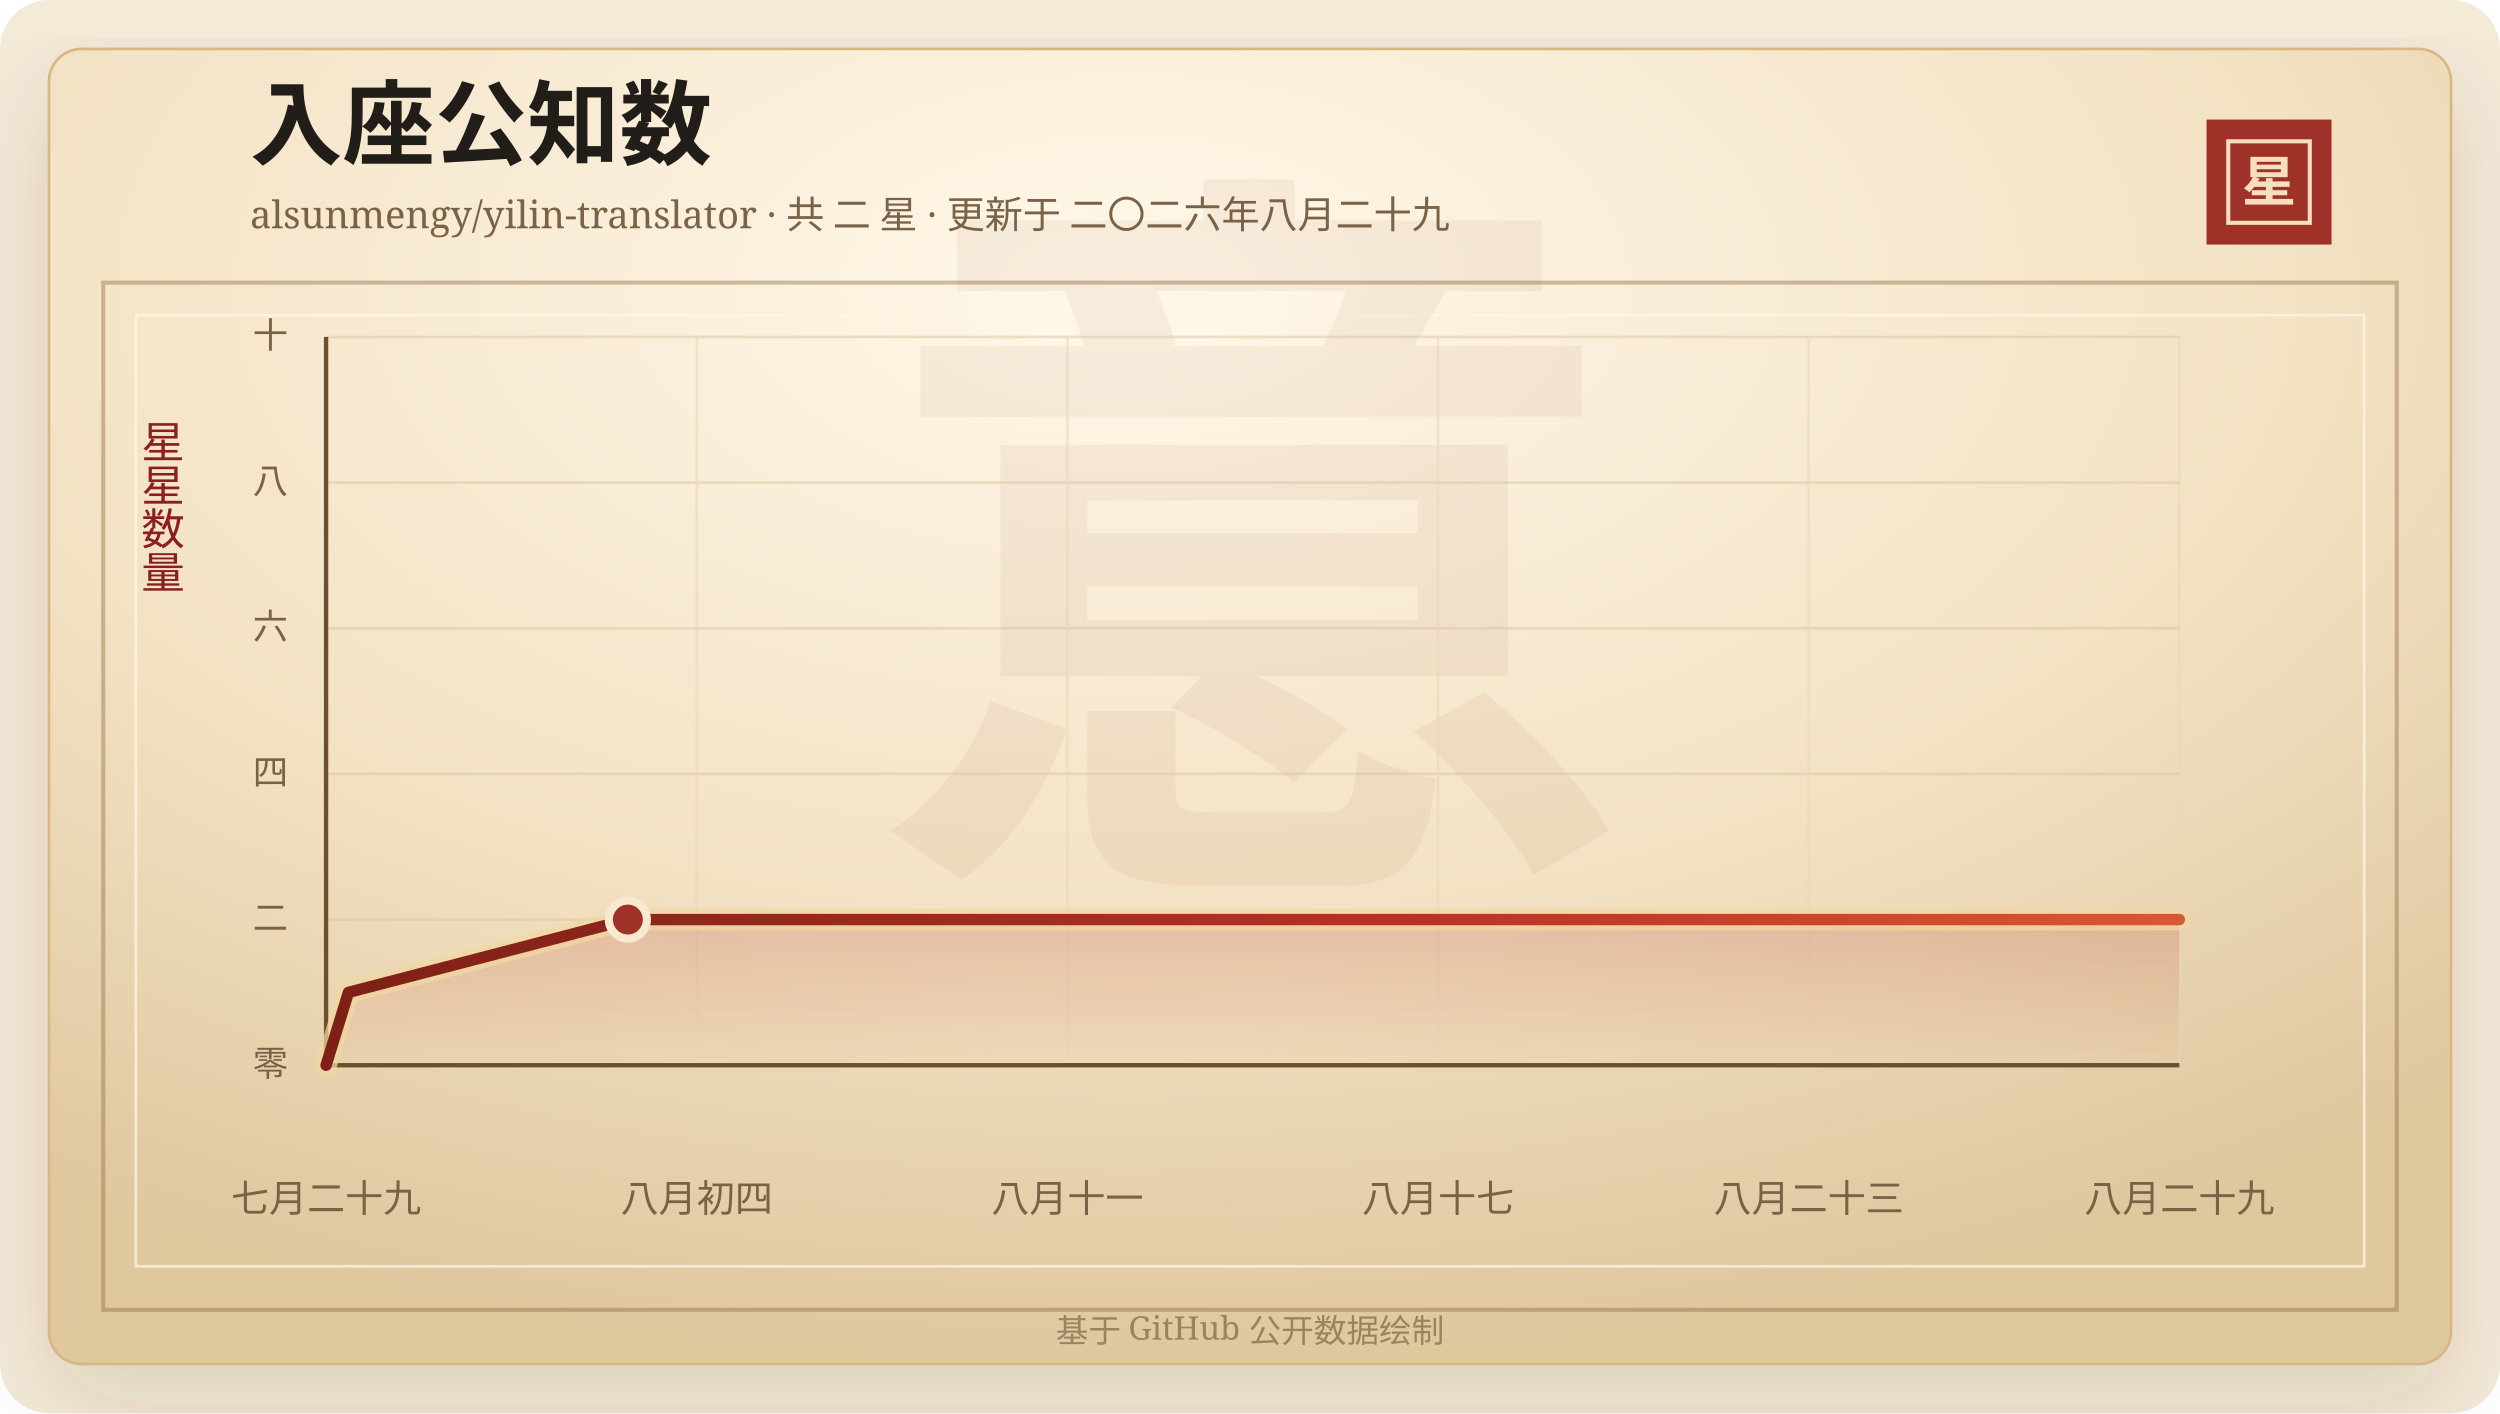
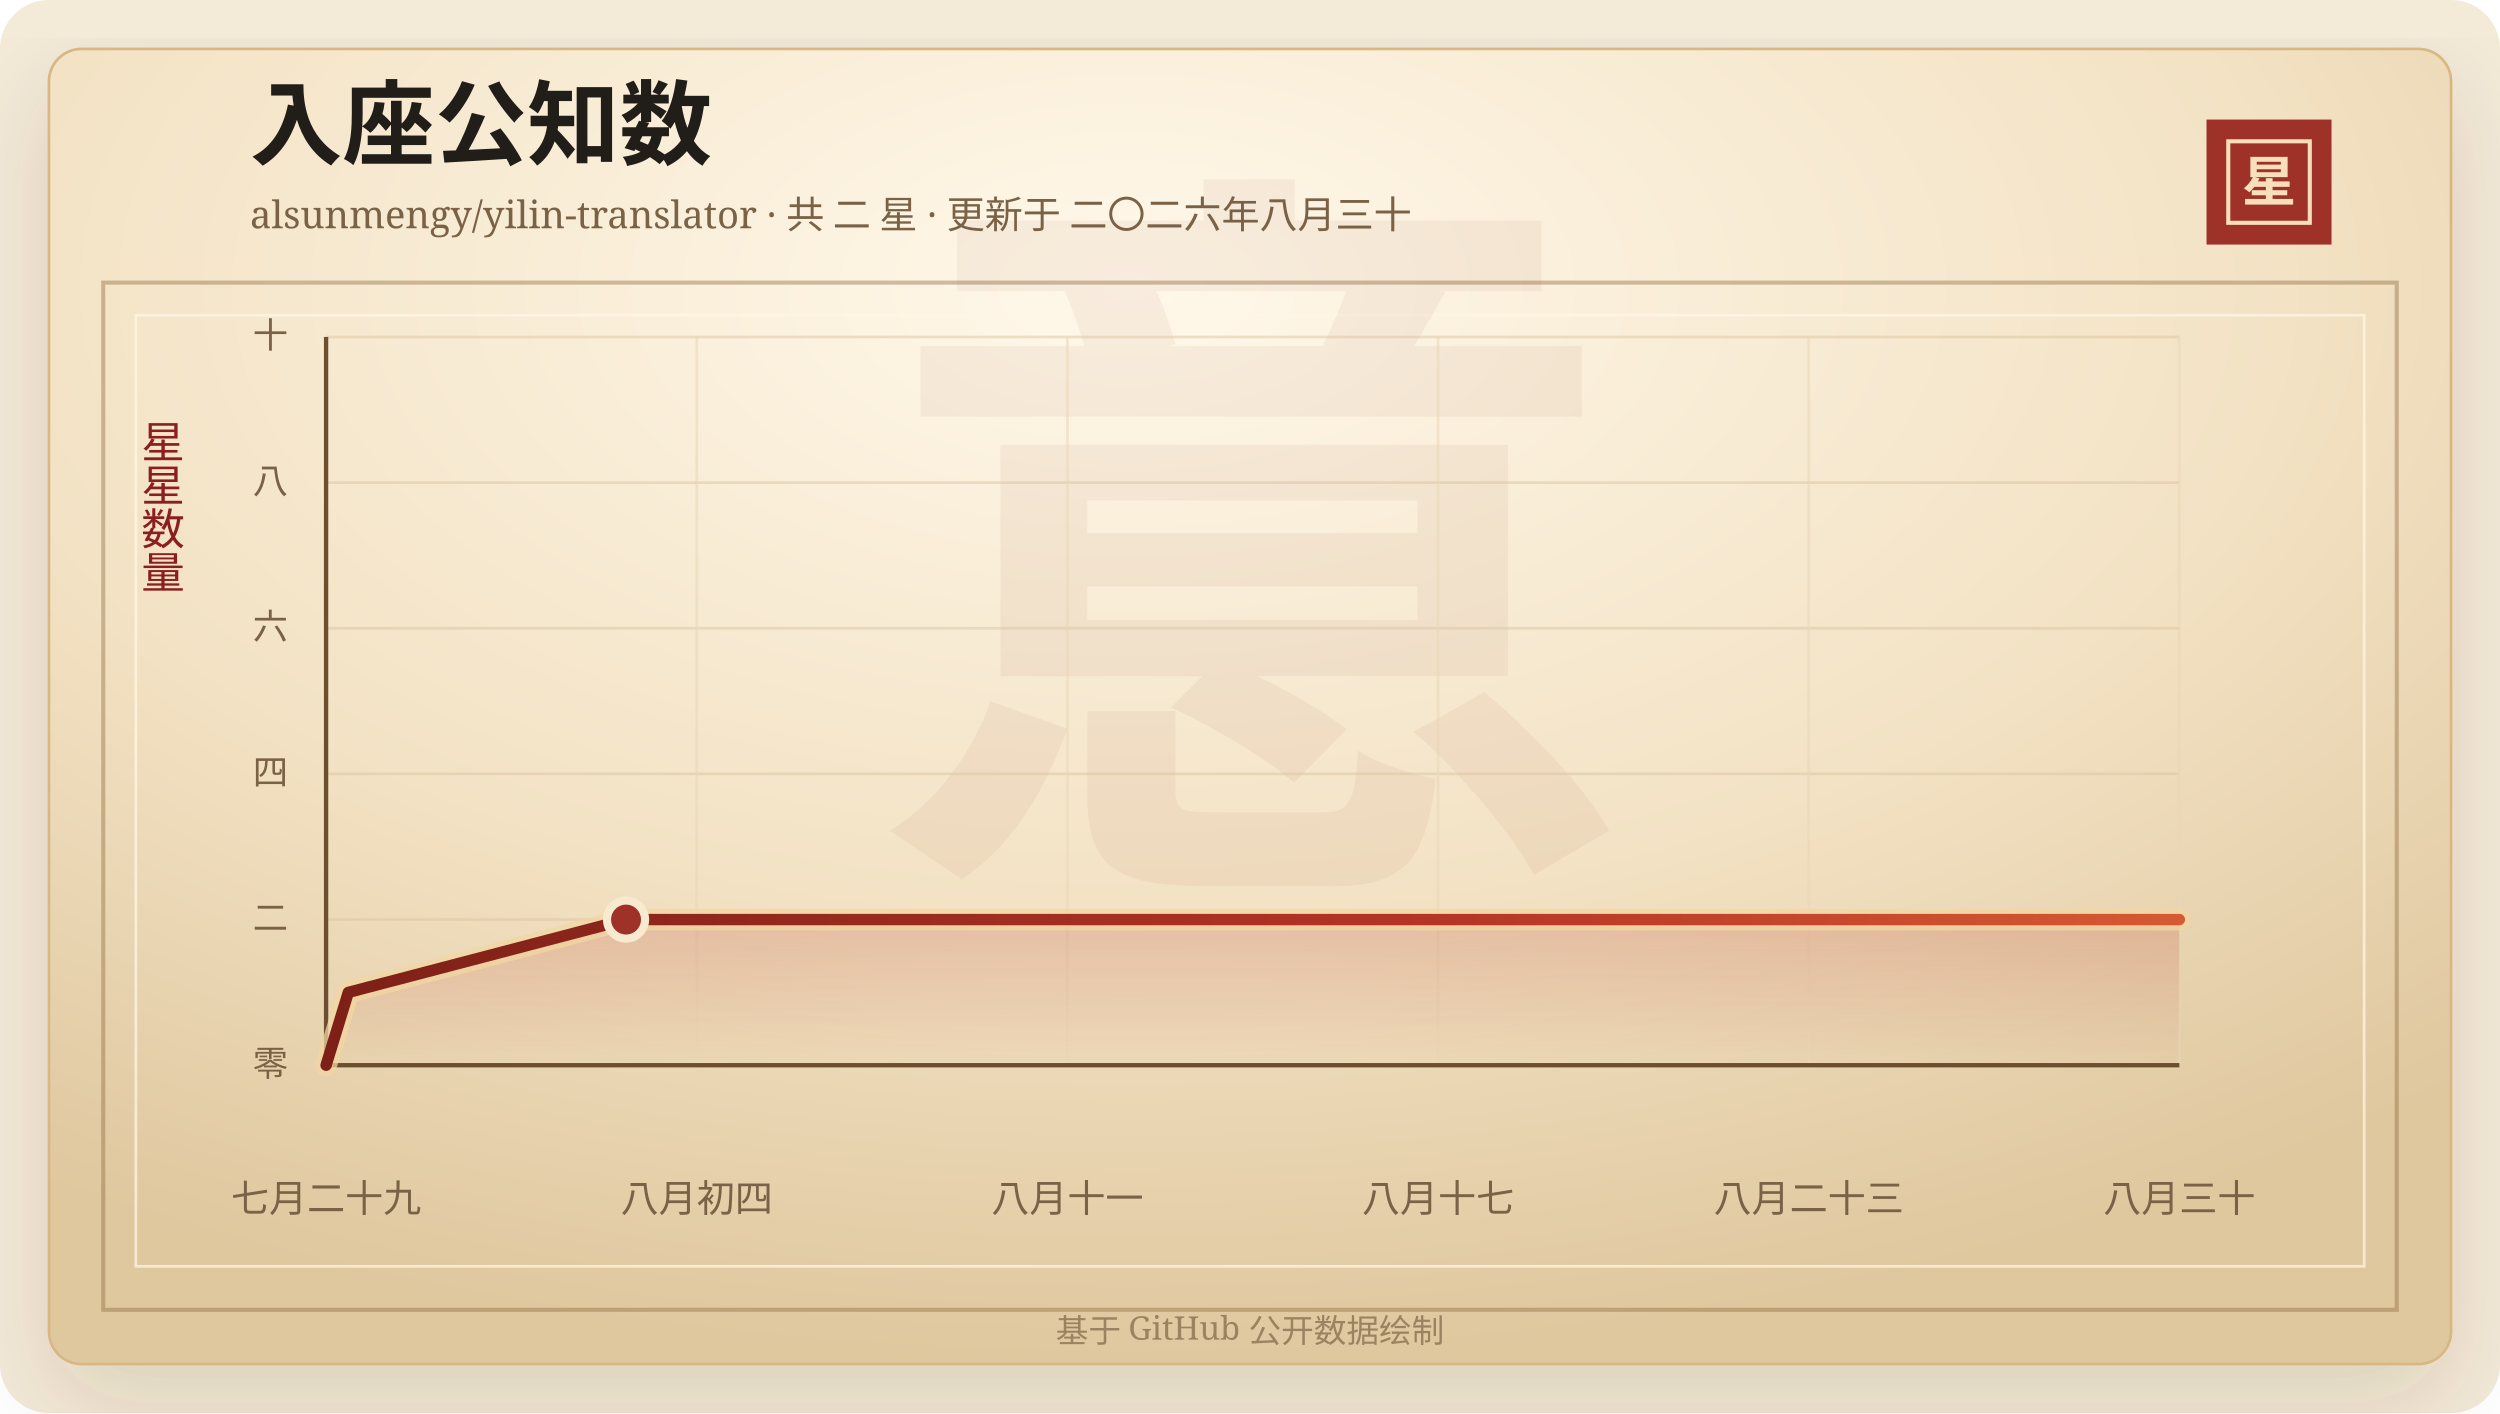
<svg xmlns="http://www.w3.org/2000/svg" width="920" height="520" viewBox="0 0 920 520" role="img" aria-labelledby="title desc">
  <defs>
    <linearGradient id="line" x1="0" x2="1" y1="0" y2="0">
      <stop offset="0%" stop-color="#7d2017" />
      <stop offset="58%" stop-color="#b33426" />
      <stop offset="100%" stop-color="#d65a32" />
    </linearGradient>
    <linearGradient id="area" x1="0" x2="0" y1="0" y2="1">
      <stop offset="0%" stop-color="#b33426" stop-opacity="0.2" />
      <stop offset="100%" stop-color="#b33426" stop-opacity="0" />
    </linearGradient>
    <radialGradient id="paper" cx="45%" cy="18%" r="82%">
      <stop offset="0%" stop-color="#fff8ea" />
      <stop offset="58%" stop-color="#f3e2c4" />
      <stop offset="100%" stop-color="#dfc79e" />
    </radialGradient>
    <filter id="shadow" x="-20%" y="-20%" width="140%" height="140%">
      <feDropShadow dx="0" dy="14" stdDeviation="18" flood-color="#3b2a20" flood-opacity="0.14" />
    </filter>
  </defs>
  <rect width="920" height="520" rx="18" fill="#f4ead8" />
  <rect x="18" y="18" width="884" height="484" rx="12" fill="url(#paper)" stroke="#d8b783" filter="url(#shadow)" />
  <rect x="38" y="104" width="844" height="378" fill="none" stroke="#8c6b3f" stroke-opacity="0.42" stroke-width="1.5" />
  <rect x="50" y="116" width="820" height="350" fill="none" stroke="#fff7e5" stroke-opacity="0.72" />
  <text x="460" y="304" text-anchor="middle" fill="#8c342a" fill-opacity="0.06" font-family="Songti SC, STSong, SimSun, serif" font-size="280" font-weight="700">意</text>
  <text x="92" y="58" fill="#211d18" font-family="Songti SC, STSong, SimSun, serif" font-size="34" font-weight="700">入座公知数</text>
-   <text x="92" y="84" fill="#7a6247" font-family="Songti SC, STSong, SimSun, serif" font-size="14.0">alsunmengy/yilin-translator · 共 二 星 · 更新于 二〇二六年八月二十九</text>
+   <text x="92" y="84" fill="#7a6247" font-family="Songti SC, STSong, SimSun, serif" font-size="14.0">alsunmengy/yilin-translator · 共 二 星 · 更新于 二〇二六年八月三十</text>
  <rect x="812" y="44" width="46" height="46" fill="#9e3228" />
  <rect x="820" y="52" width="30" height="30" fill="none" stroke="#f6dfba" stroke-width="1.5" />
  <text x="835" y="74" text-anchor="middle" fill="#f6dfba" font-family="Songti SC, STSong, SimSun, serif" font-size="20" font-weight="700">星</text>
  <text x="60" y="166" text-anchor="middle" fill="#8b1e1e" font-family="Songti SC, STSong, SimSun, serif" font-size="16" writing-mode="vertical-rl">星星数量</text>
  <line x1="120" y1="392.00" x2="802" y2="392.00" stroke="#d9c29e" stroke-opacity="0.48" />
  <text x="106" y="396.00" text-anchor="end" fill="#7a6247" font-family="Songti SC, STSong, SimSun, serif" font-size="13">零</text>
  <line x1="120" y1="338.40" x2="802" y2="338.40" stroke="#d9c29e" stroke-opacity="0.48" />
  <text x="106" y="342.40" text-anchor="end" fill="#7a6247" font-family="Songti SC, STSong, SimSun, serif" font-size="13">二</text>
  <line x1="120" y1="284.80" x2="802" y2="284.80" stroke="#d9c29e" stroke-opacity="0.48" />
  <text x="106" y="288.80" text-anchor="end" fill="#7a6247" font-family="Songti SC, STSong, SimSun, serif" font-size="13">四</text>
  <line x1="120" y1="231.20" x2="802" y2="231.20" stroke="#d9c29e" stroke-opacity="0.48" />
  <text x="106" y="235.20" text-anchor="end" fill="#7a6247" font-family="Songti SC, STSong, SimSun, serif" font-size="13">六</text>
  <line x1="120" y1="177.60" x2="802" y2="177.60" stroke="#d9c29e" stroke-opacity="0.48" />
  <text x="106" y="181.60" text-anchor="end" fill="#7a6247" font-family="Songti SC, STSong, SimSun, serif" font-size="13">八</text>
  <line x1="120" y1="124.00" x2="802" y2="124.00" stroke="#d9c29e" stroke-opacity="0.48" />
  <text x="106" y="128.00" text-anchor="end" fill="#7a6247" font-family="Songti SC, STSong, SimSun, serif" font-size="13">十</text>
  <line x1="120.00" y1="124" x2="120.00" y2="392" stroke="#ead6b7" stroke-opacity="0.54" />
  <text x="120.00" y="446" text-anchor="middle" fill="#7a6247" font-family="Songti SC, STSong, SimSun, serif" font-size="14">七月二十九</text>
  <line x1="256.40" y1="124" x2="256.40" y2="392" stroke="#ead6b7" stroke-opacity="0.54" />
  <text x="256.40" y="446" text-anchor="middle" fill="#7a6247" font-family="Songti SC, STSong, SimSun, serif" font-size="14">八月初四</text>
  <line x1="392.80" y1="124" x2="392.80" y2="392" stroke="#ead6b7" stroke-opacity="0.54" />
  <text x="392.80" y="446" text-anchor="middle" fill="#7a6247" font-family="Songti SC, STSong, SimSun, serif" font-size="14">八月十一</text>
  <line x1="529.20" y1="124" x2="529.20" y2="392" stroke="#ead6b7" stroke-opacity="0.54" />
  <text x="529.20" y="446" text-anchor="middle" fill="#7a6247" font-family="Songti SC, STSong, SimSun, serif" font-size="14">八月十七</text>
  <line x1="665.60" y1="124" x2="665.60" y2="392" stroke="#ead6b7" stroke-opacity="0.54" />
  <text x="665.60" y="446" text-anchor="middle" fill="#7a6247" font-family="Songti SC, STSong, SimSun, serif" font-size="14">八月二十三</text>
  <line x1="802.00" y1="124" x2="802.00" y2="392" stroke="#ead6b7" stroke-opacity="0.54" />
-   <text x="802.00" y="446" text-anchor="middle" fill="#7a6247" font-family="Songti SC, STSong, SimSun, serif" font-size="14">八月二十九</text>
+   <text x="802.00" y="446" text-anchor="middle" fill="#7a6247" font-family="Songti SC, STSong, SimSun, serif" font-size="14">八月三十</text>
  <line x1="120" y1="392" x2="802" y2="392" stroke="#6c4f2e" stroke-width="1.6" />
  <line x1="120" y1="124" x2="120" y2="392" stroke="#6c4f2e" stroke-width="1.6" />
-   <polygon points="120.00,392.00 120.00,392.00 128.23,365.20 231.05,338.40 802.00,338.40 802.00,392.00" fill="url(#area)" />
-   <polyline points="120.00,392.00 128.23,365.20 231.05,338.40 802.00,338.40" fill="none" stroke="#f3d7a2" stroke-width="8" stroke-linecap="round" stroke-linejoin="round" opacity="0.72" />
-   <polyline points="120.00,392.00 128.23,365.20 231.05,338.40 802.00,338.40" fill="none" stroke="url(#line)" stroke-width="4.2" stroke-linecap="round" stroke-linejoin="round" />
-   <circle cx="231.05" cy="338.40" r="7" fill="#9e3228" stroke="#f7ead1" stroke-width="3" />
+   <polygon points="120.00,392.00 120.00,392.00 128.18,365.20 230.38,338.40 802.00,338.40 802.00,392.00" fill="url(#area)" />
+   <polyline points="120.00,392.00 128.18,365.20 230.38,338.40 802.00,338.40" fill="none" stroke="#f3d7a2" stroke-width="8" stroke-linecap="round" stroke-linejoin="round" opacity="0.72" />
+   <polyline points="120.00,392.00 128.18,365.20 230.38,338.40 802.00,338.40" fill="none" stroke="url(#line)" stroke-width="4.2" stroke-linecap="round" stroke-linejoin="round" />
+   <circle cx="230.38" cy="338.40" r="7" fill="#9e3228" stroke="#f7ead1" stroke-width="3" />
  <text x="460" y="494" text-anchor="middle" fill="#9b8361" font-family="Songti SC, STSong, SimSun, serif" font-size="12">基于 GitHub 公开数据绘制</text>
</svg>
